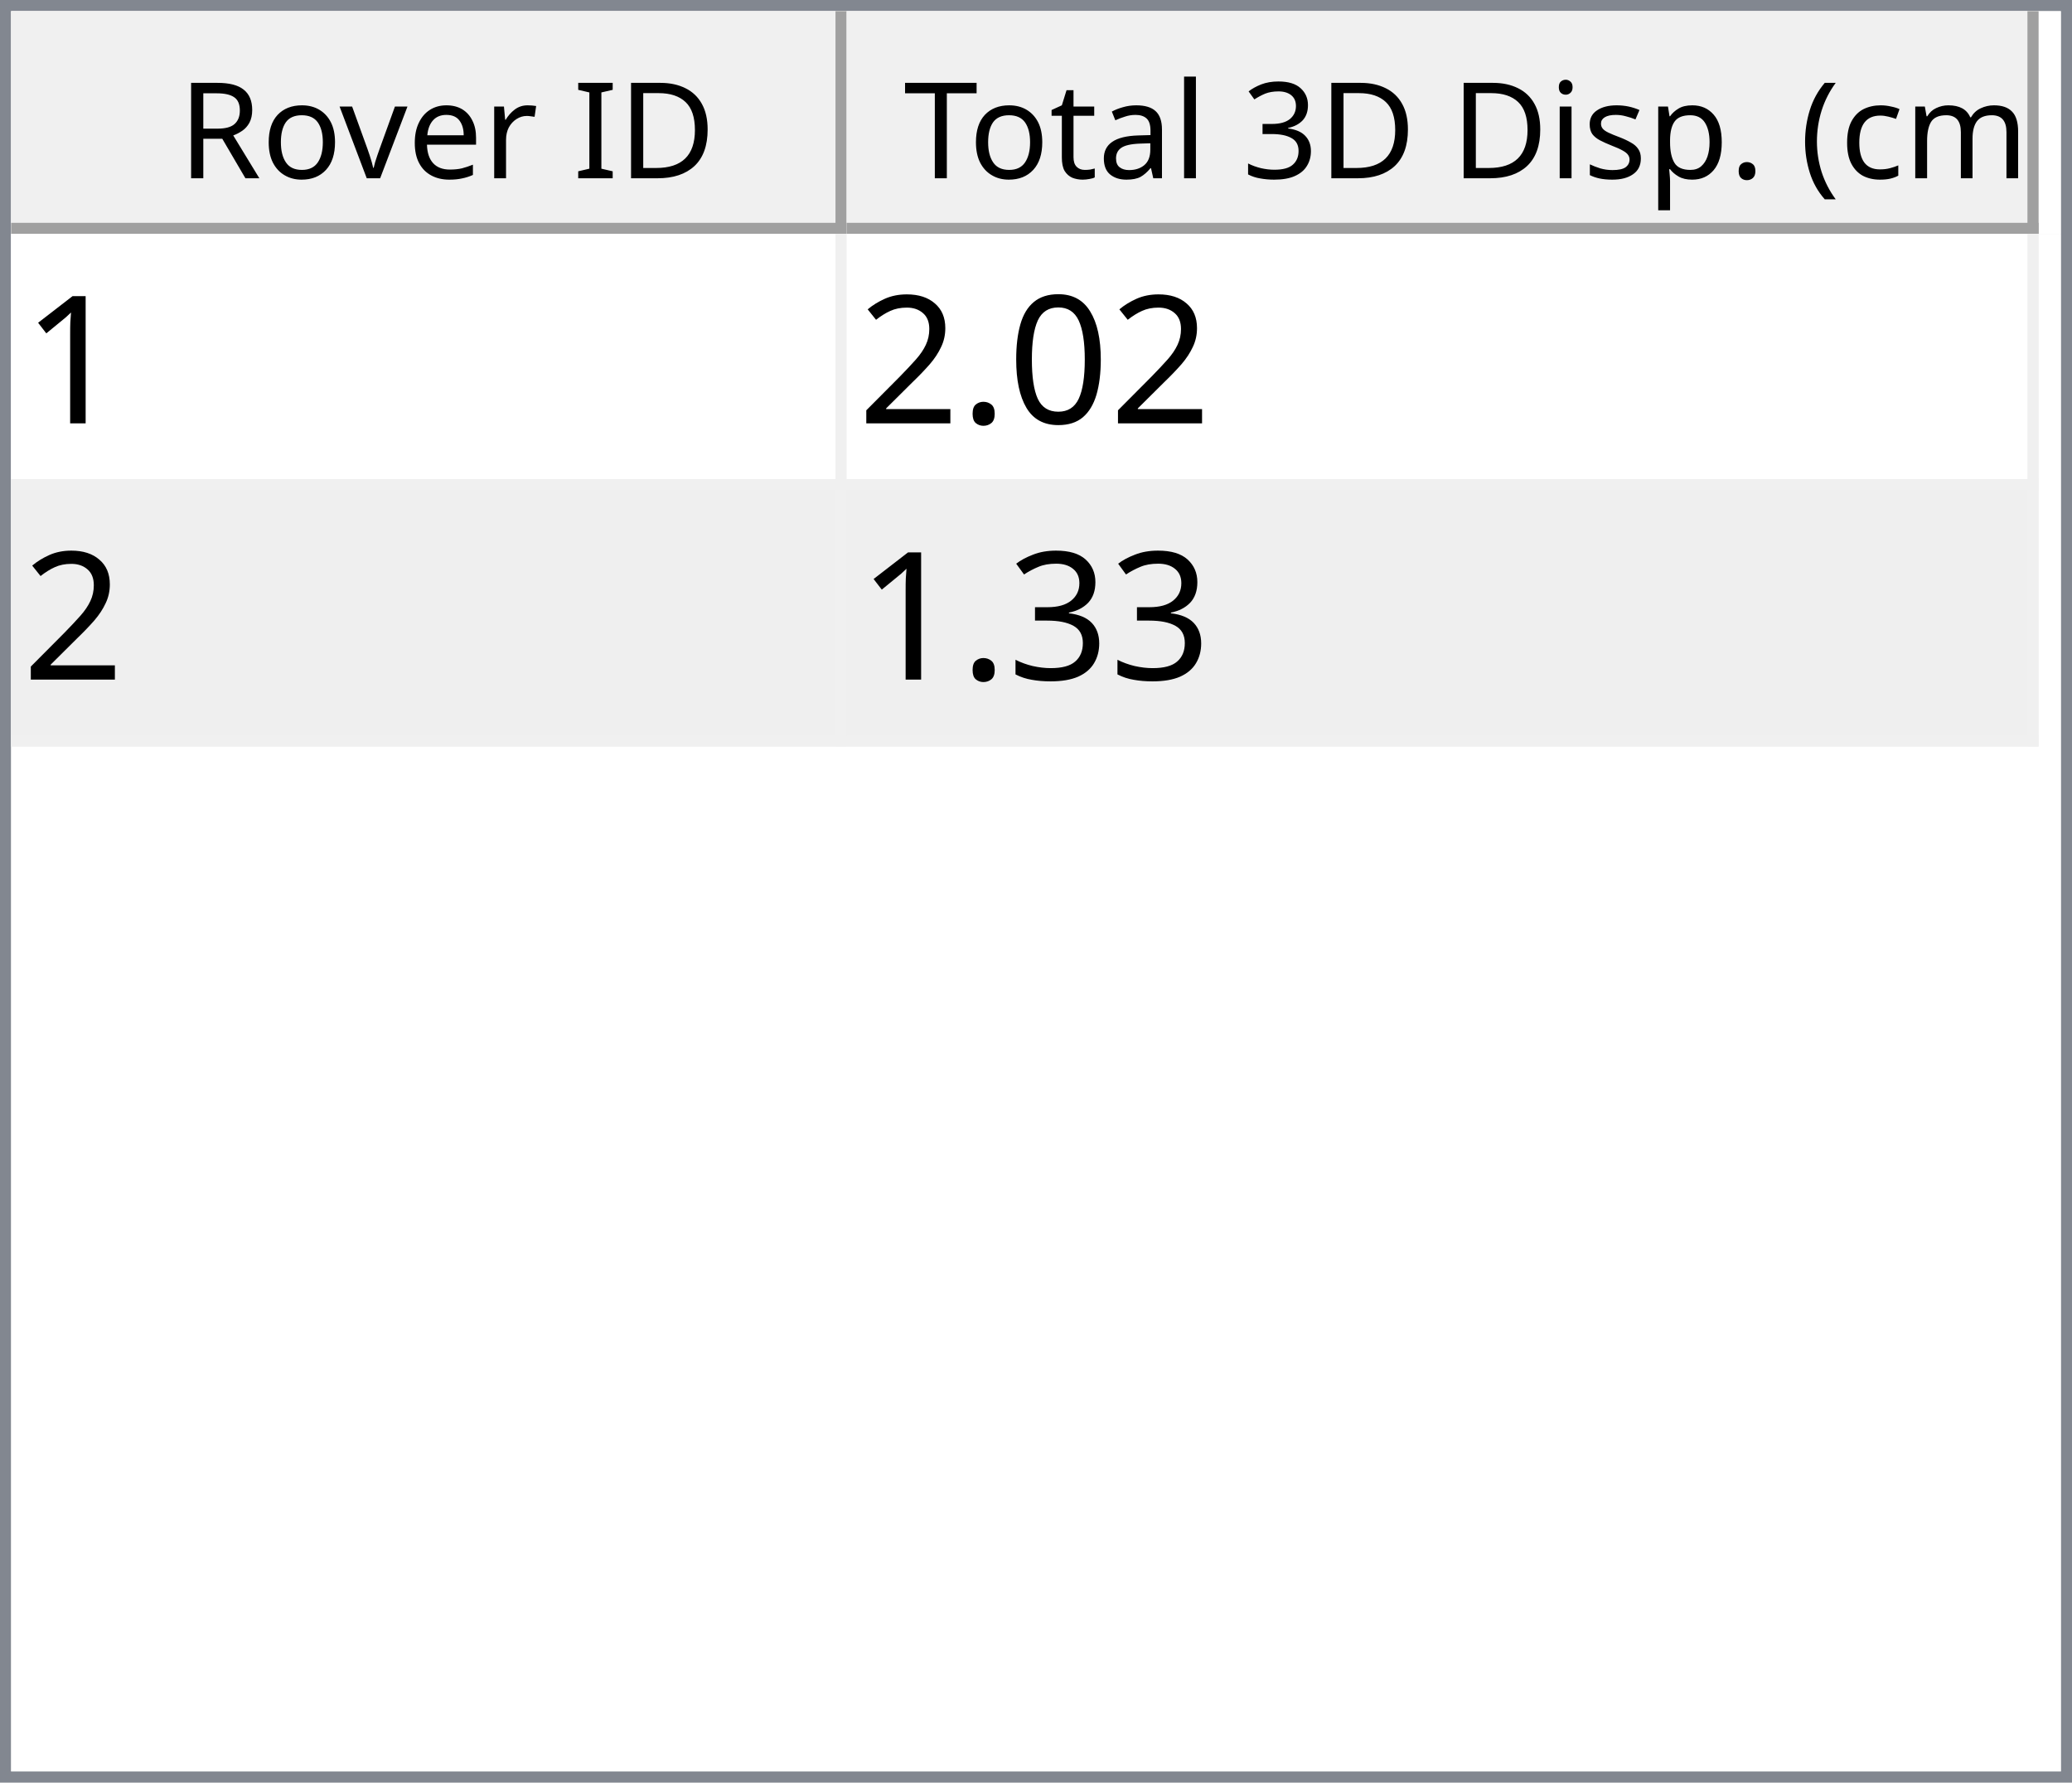
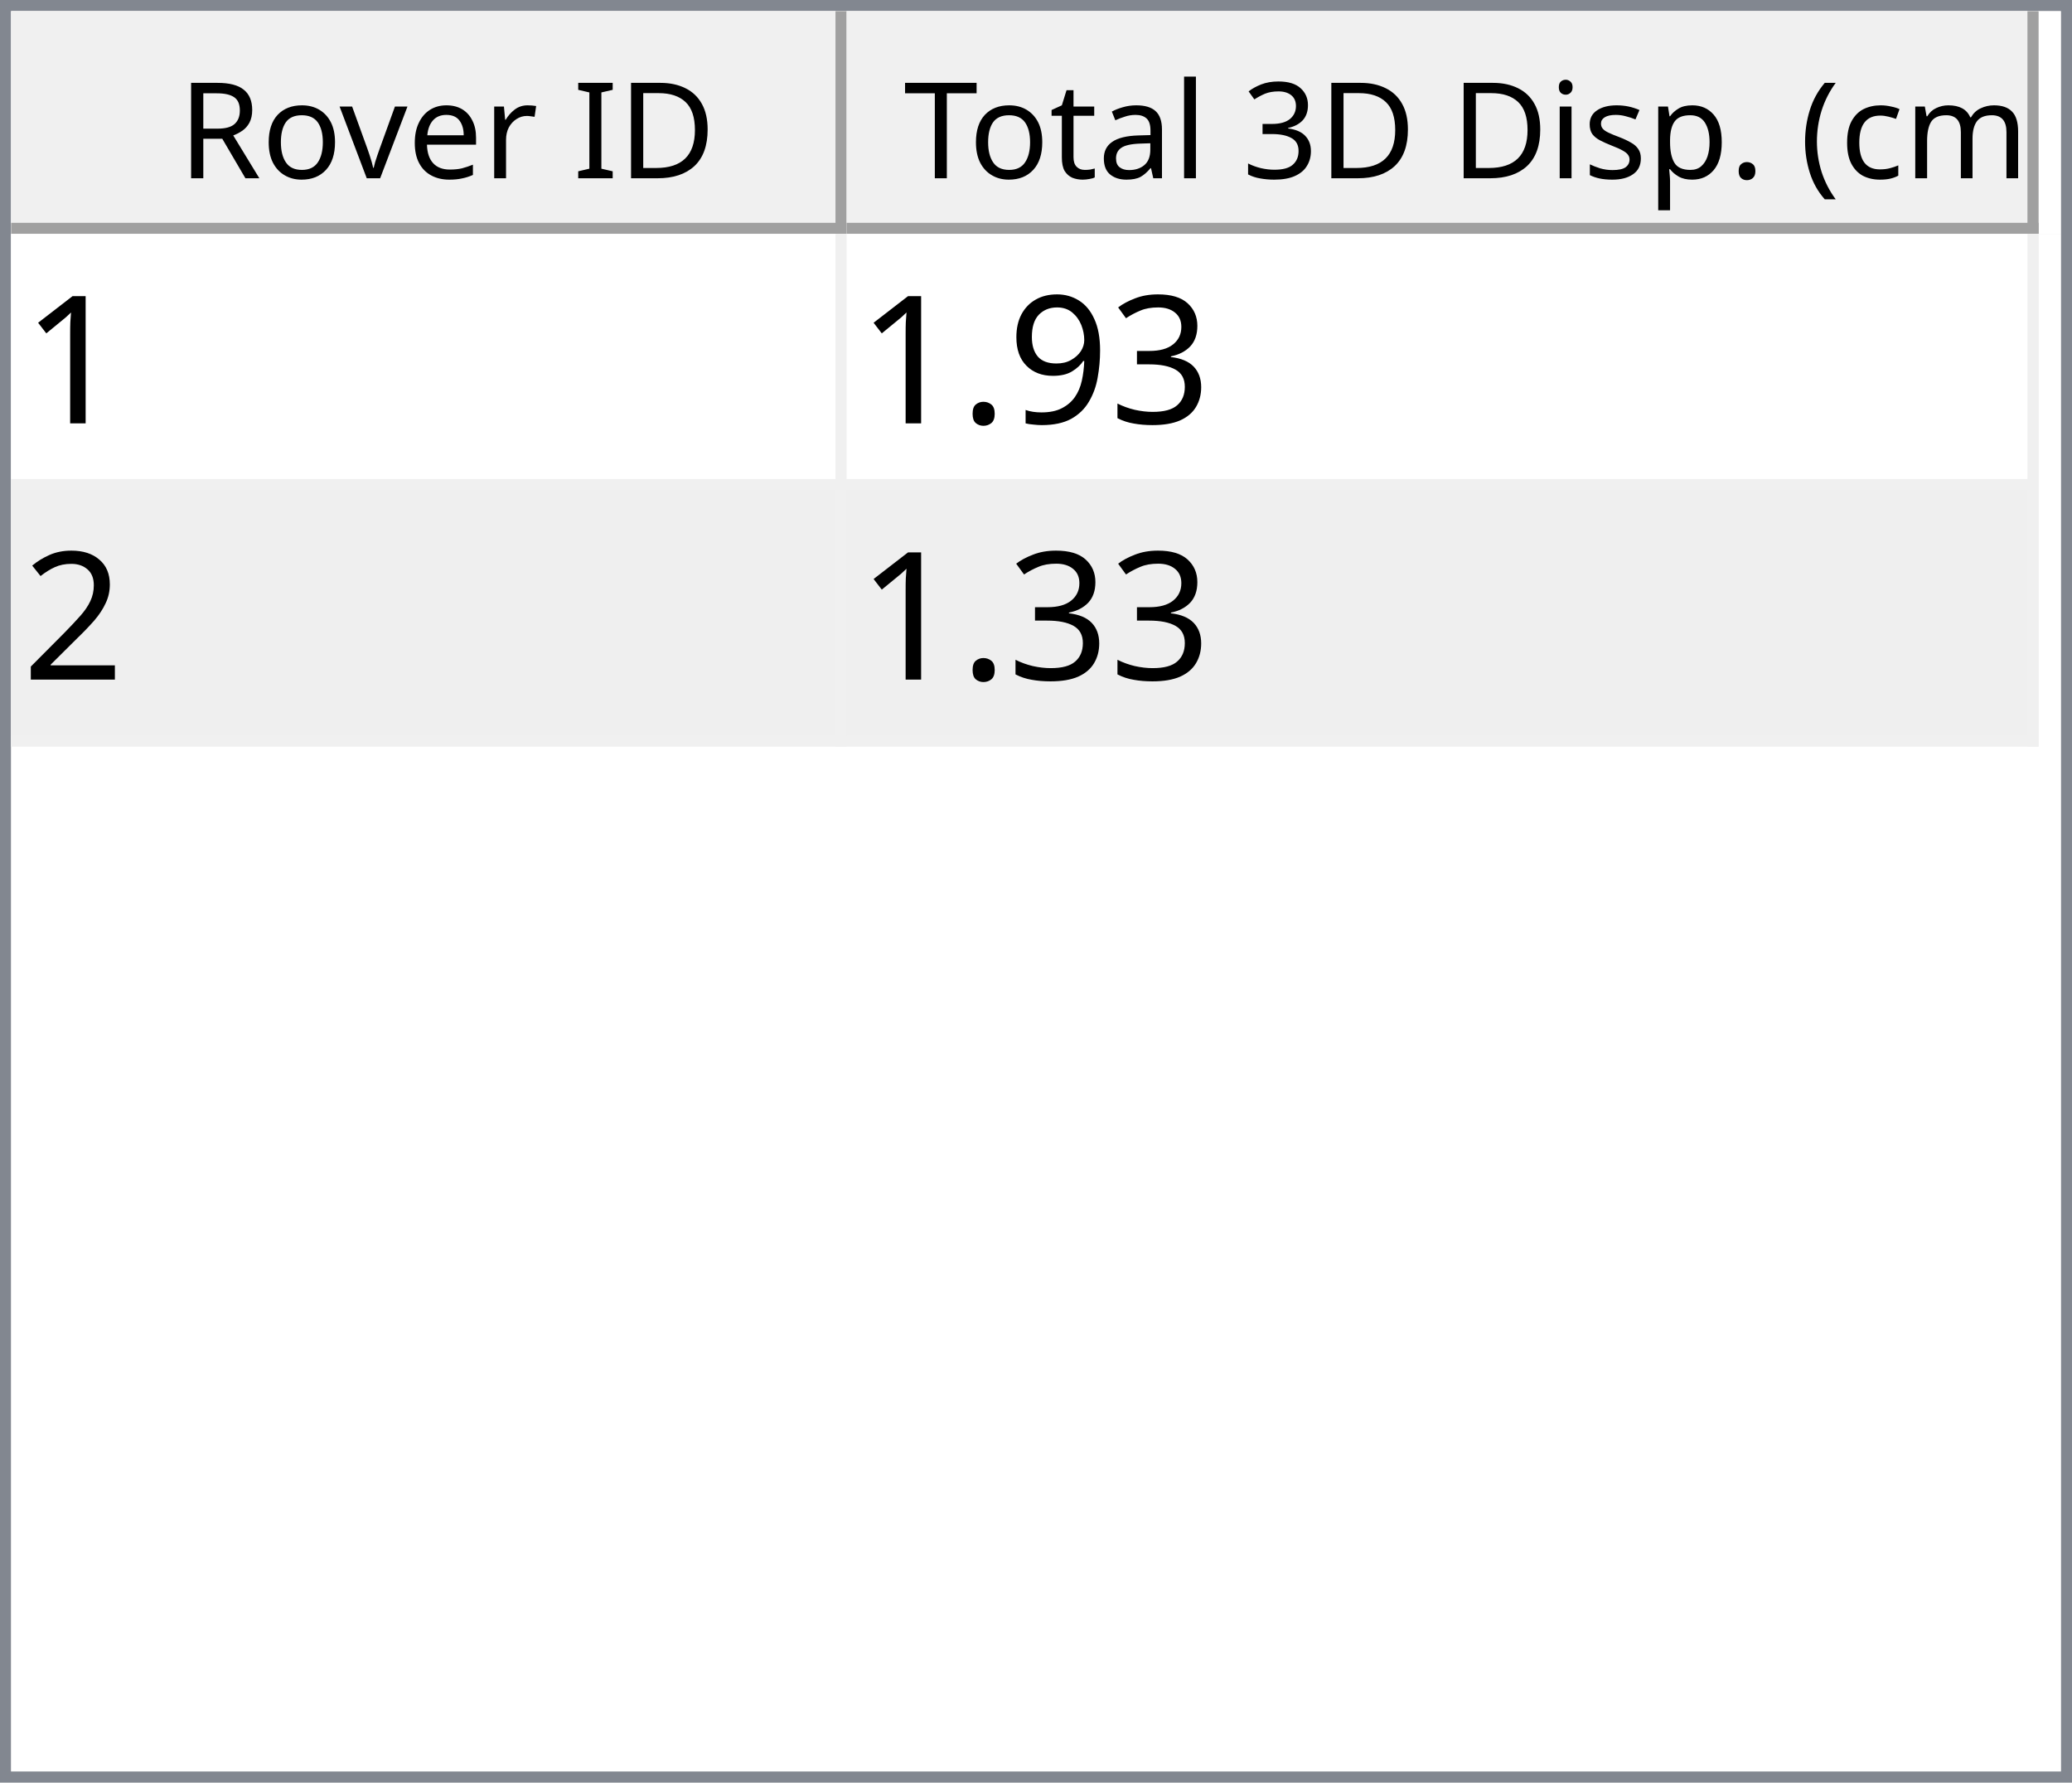
<svg xmlns="http://www.w3.org/2000/svg" style="fill-opacity:1; color-rendering:auto; color-interpolation:auto; text-rendering:auto; stroke:black; stroke-linecap:square; stroke-miterlimit:10; shape-rendering:auto; stroke-opacity:1; fill:black; stroke-dasharray:none; font-weight:normal; stroke-width:1; font-family:'Dialog'; font-style:normal; stroke-linejoin:miter; font-size:12px; stroke-dashoffset:0; image-rendering:auto;" width="186" height="160">
  <defs id="genericDefs" />
  <g>
    <defs id="defs1">
      <clipPath clipPathUnits="userSpaceOnUse" id="clipPath1">
        <path d="M0 0 L186 0 L186 160 L0 160 L0 0 Z" />
      </clipPath>
      <clipPath clipPathUnits="userSpaceOnUse" id="clipPath2">
        <path d="M0 0 L0 160 L186 160 L186 0 Z" />
      </clipPath>
      <clipPath clipPathUnits="userSpaceOnUse" id="clipPath3">
        <path d="M0 0 L0 20 L184 20 L184 0 Z" />
      </clipPath>
      <clipPath clipPathUnits="userSpaceOnUse" id="clipPath4">
        <path d="M0 0 L0 20 L75 20 L75 0 Z" />
      </clipPath>
      <clipPath clipPathUnits="userSpaceOnUse" id="clipPath5">
        <path d="M1 1 L1 19 L74 19 L74 1 Z" />
      </clipPath>
      <clipPath clipPathUnits="userSpaceOnUse" id="clipPath6">
        <path d="M0 0 L0 18 L73 18 L73 0 Z" />
      </clipPath>
      <clipPath clipPathUnits="userSpaceOnUse" id="clipPath7">
        <path d="M-0.5 -0.5 L-0.5 19.5 L74.5 19.5 L74.5 -0.5 Z" />
      </clipPath>
      <clipPath clipPathUnits="userSpaceOnUse" id="clipPath8">
        <path d="M0 0 L0 20 L107 20 L107 0 Z" />
      </clipPath>
      <clipPath clipPathUnits="userSpaceOnUse" id="clipPath9">
        <path d="M1 1 L1 19 L106 19 L106 1 Z" />
      </clipPath>
      <clipPath clipPathUnits="userSpaceOnUse" id="clipPath10">
        <path d="M0 0 L0 18 L105 18 L105 0 Z" />
      </clipPath>
      <clipPath clipPathUnits="userSpaceOnUse" id="clipPath11">
        <path d="M-0.5 -0.5 L-0.5 19.5 L106.5 19.5 L106.5 -0.5 Z" />
      </clipPath>
      <clipPath clipPathUnits="userSpaceOnUse" id="clipPath12">
        <path d="M0 0 L0 138 L184 138 L184 0 Z" />
      </clipPath>
      <clipPath clipPathUnits="userSpaceOnUse" id="clipPath13">
        <path d="M0 0 L0 46 L182 46 L182 0 Z" />
      </clipPath>
      <clipPath clipPathUnits="userSpaceOnUse" id="clipPath14">
        <path d="M-0.5 -0.5 L-0.5 45.5 L181.5 45.5 L181.5 -0.5 Z" />
      </clipPath>
      <clipPath clipPathUnits="userSpaceOnUse" id="clipPath15">
        <path d="M0 0 L0 22 L74 22 L74 0 Z" />
      </clipPath>
      <clipPath clipPathUnits="userSpaceOnUse" id="clipPath16">
        <path d="M0 0 L0 22 L106 22 L106 0 Z" />
      </clipPath>
      <font horiz-adv-x="64.551" id="font1">
        <font-face ascent="107.91" descent="25.098" units-per-em="100" style="font-style:normal; font-family:Segoe UI; font-weight:normal;" />
        <missing-glyph horiz-adv-x="64.551" d="M8.109 0 L8.109 68.266 L56.453 68.266 L56.453 0 L8.109 0 ZM15.328 7.234 L49.219 7.234 L49.219 61.031 L15.328 61.031 L15.328 7.234 Z" />
        <glyph unicode="D" horiz-adv-x="70.117" d="M9.188 0 L9.188 70.016 L28.516 70.016 Q65.531 70.016 65.531 35.891 Q65.531 19.672 55.25 9.836 Q44.969 0 27.734 0 L9.188 0 ZM17.391 62.594 L17.391 7.422 L27.828 7.422 Q41.609 7.422 49.273 14.797 Q56.938 22.172 56.938 35.688 Q56.938 62.594 28.328 62.594 L17.391 62.594 Z" />
        <glyph unicode="I" horiz-adv-x="26.611" d="M17.391 0 L9.188 0 L9.188 70.016 L17.391 70.016 L17.391 0 Z" />
        <glyph unicode=" " horiz-adv-x="27.393" d="" />
        <glyph unicode="r" horiz-adv-x="34.766" d="M34.188 41.891 Q32.078 43.5 28.125 43.5 Q23 43.5 19.555 38.672 Q16.109 33.844 16.109 25.484 L16.109 0 L8.109 0 L8.109 50 L16.109 50 L16.109 39.703 L16.312 39.703 Q18.016 44.969 21.531 47.922 Q25.047 50.875 29.391 50.875 Q32.516 50.875 34.188 50.203 L34.188 41.891 Z" />
        <glyph unicode="e" horiz-adv-x="52.295" d="M48.297 23 L12.984 23 Q13.188 14.656 17.484 10.109 Q21.781 5.562 29.297 5.562 Q37.75 5.562 44.828 11.141 L44.828 3.609 Q38.234 -1.172 27.391 -1.172 Q16.797 -1.172 10.742 5.641 Q4.688 12.453 4.688 24.812 Q4.688 36.469 11.305 43.82 Q17.922 51.172 27.734 51.172 Q37.547 51.172 42.922 44.828 Q48.297 38.484 48.297 27.203 L48.297 23 ZM40.094 29.781 Q40.047 36.719 36.75 40.578 Q33.453 44.438 27.594 44.438 Q21.922 44.438 17.969 40.383 Q14.016 36.328 13.094 29.781 L40.094 29.781 Z" />
        <glyph unicode="v" horiz-adv-x="47.9" d="M47.406 50 L27.484 0 L19.625 0 L0.688 50 L9.469 50 L22.172 13.672 Q23.578 9.672 23.922 6.688 L24.125 6.688 Q24.609 10.453 25.688 13.484 L38.969 50 L47.406 50 Z" />
        <glyph unicode="o" horiz-adv-x="58.594" d="M29 -1.172 Q17.922 -1.172 11.305 5.836 Q4.688 12.844 4.688 24.422 Q4.688 37.016 11.57 44.094 Q18.453 51.172 30.172 51.172 Q41.359 51.172 47.633 44.289 Q53.906 37.406 53.906 25.203 Q53.906 13.234 47.141 6.031 Q40.375 -1.172 29 -1.172 ZM29.594 44.438 Q21.875 44.438 17.383 39.188 Q12.891 33.938 12.891 24.703 Q12.891 15.828 17.43 10.695 Q21.969 5.562 29.594 5.562 Q37.359 5.562 41.531 10.594 Q45.703 15.625 45.703 24.906 Q45.703 34.281 41.531 39.359 Q37.359 44.438 29.594 44.438 Z" />
        <glyph unicode="R" horiz-adv-x="59.814" d="M59.375 0 L49.609 0 L37.891 19.625 Q36.281 22.359 34.766 24.289 Q33.25 26.219 31.664 27.438 Q30.078 28.656 28.25 29.219 Q26.422 29.781 24.125 29.781 L17.391 29.781 L17.391 0 L9.188 0 L9.188 70.016 L30.078 70.016 Q34.672 70.016 38.555 68.867 Q42.438 67.719 45.289 65.375 Q48.141 63.031 49.758 59.547 Q51.375 56.062 51.375 51.375 Q51.375 47.703 50.273 44.656 Q49.172 41.609 47.148 39.211 Q45.125 36.812 42.266 35.133 Q39.406 33.453 35.844 32.516 L35.844 32.328 Q37.594 31.547 38.891 30.547 Q40.188 29.547 41.359 28.18 Q42.531 26.812 43.68 25.078 Q44.828 23.344 46.234 21.047 L59.375 0 ZM17.391 62.594 L17.391 37.203 L28.516 37.203 Q31.594 37.203 34.203 38.133 Q36.812 39.062 38.719 40.797 Q40.625 42.531 41.703 45.047 Q42.781 47.562 42.781 50.688 Q42.781 56.297 39.141 59.445 Q35.5 62.594 28.609 62.594 L17.391 62.594 Z" />
        <glyph unicode=")" horiz-adv-x="30.176" d="M8.297 -15.922 L1.172 -15.922 Q16.406 2.344 16.406 26.812 Q16.406 51.469 1.078 70.016 L8.297 70.016 Q23.531 52.156 23.531 26.703 Q23.531 1.375 8.297 -15.922 Z" />
        <glyph unicode="m" horiz-adv-x="86.133" d="M79.109 0 L71.094 0 L71.094 28.719 Q71.094 37.016 68.531 40.727 Q65.969 44.438 59.906 44.438 Q54.781 44.438 51.195 39.75 Q47.609 35.062 47.609 28.516 L47.609 0 L39.594 0 L39.594 29.688 Q39.594 44.438 28.219 44.438 Q22.953 44.438 19.531 40.016 Q16.109 35.594 16.109 28.516 L16.109 0 L8.109 0 L8.109 50 L16.109 50 L16.109 42.094 L16.312 42.094 Q21.625 51.172 31.844 51.172 Q36.969 51.172 40.773 48.312 Q44.578 45.453 46 40.828 Q51.562 51.172 62.594 51.172 Q79.109 51.172 79.109 30.812 L79.109 0 Z" />
        <glyph unicode="c" horiz-adv-x="46.191" d="M42.188 2.297 Q36.422 -1.172 28.516 -1.172 Q17.828 -1.172 11.258 5.789 Q4.688 12.75 4.688 23.828 Q4.688 36.188 11.766 43.68 Q18.844 51.172 30.672 51.172 Q37.25 51.172 42.281 48.734 L42.281 40.531 Q36.719 44.438 30.375 44.438 Q22.703 44.438 17.797 38.945 Q12.891 33.453 12.891 24.516 Q12.891 15.719 17.508 10.641 Q22.125 5.562 29.891 5.562 Q36.422 5.562 42.188 9.906 L42.188 2.297 Z" />
        <glyph unicode="(" horiz-adv-x="30.176" d="M29.109 -15.922 L21.969 -15.922 Q6.844 1.375 6.844 26.703 Q6.844 52.156 21.969 70.016 L29.203 70.016 Q13.875 51.469 13.875 26.812 Q13.875 2.344 29.109 -15.922 Z" />
        <glyph unicode="." horiz-adv-x="21.68" d="M10.891 -1.078 Q8.641 -1.078 7.055 0.539 Q5.469 2.156 5.469 4.391 Q5.469 6.641 7.055 8.273 Q8.641 9.906 10.891 9.906 Q13.188 9.906 14.797 8.273 Q16.406 6.641 16.406 4.391 Q16.406 2.156 14.797 0.539 Q13.188 -1.078 10.891 -1.078 Z" />
        <glyph unicode="p" horiz-adv-x="58.789" d="M16.312 7.234 L16.109 7.234 L16.109 -23 L8.109 -23 L8.109 50 L16.109 50 L16.109 41.219 L16.312 41.219 Q22.219 51.172 33.594 51.172 Q43.266 51.172 48.688 44.461 Q54.109 37.75 54.109 26.469 Q54.109 13.922 48 6.375 Q41.891 -1.172 31.297 -1.172 Q21.578 -1.172 16.312 7.234 ZM16.109 27.391 L16.109 20.406 Q16.109 14.203 20.141 9.883 Q24.172 5.562 30.375 5.562 Q37.641 5.562 41.773 11.133 Q45.906 16.703 45.906 26.609 Q45.906 34.969 42.047 39.703 Q38.188 44.438 31.594 44.438 Q24.609 44.438 20.359 39.578 Q16.109 34.719 16.109 27.391 Z" />
        <glyph unicode="s" horiz-adv-x="42.432" d="M5.078 1.812 L5.078 10.406 Q11.625 5.562 19.484 5.562 Q30.031 5.562 30.031 12.594 Q30.031 14.594 29.125 15.992 Q28.219 17.391 26.68 18.461 Q25.141 19.531 23.07 20.383 Q21 21.234 18.609 22.172 Q15.281 23.484 12.766 24.828 Q10.25 26.172 8.57 27.859 Q6.891 29.547 6.031 31.695 Q5.172 33.844 5.172 36.719 Q5.172 40.234 6.789 42.945 Q8.406 45.656 11.086 47.484 Q13.766 49.312 17.211 50.242 Q20.656 51.172 24.312 51.172 Q30.812 51.172 35.938 48.922 L35.938 40.828 Q30.422 44.438 23.25 44.438 Q21 44.438 19.195 43.922 Q17.391 43.406 16.094 42.477 Q14.797 41.547 14.086 40.258 Q13.375 38.969 13.375 37.406 Q13.375 35.453 14.086 34.133 Q14.797 32.812 16.164 31.789 Q17.531 30.766 19.484 29.938 Q21.438 29.109 23.922 28.125 Q27.25 26.859 29.883 25.516 Q32.516 24.172 34.375 22.484 Q36.234 20.797 37.234 18.602 Q38.234 16.406 38.234 13.375 Q38.234 9.672 36.602 6.938 Q34.969 4.203 32.234 2.398 Q29.5 0.594 25.93 -0.289 Q22.359 -1.172 18.453 -1.172 Q10.75 -1.172 5.078 1.812 Z" />
        <glyph unicode="i" horiz-adv-x="24.219" d="M12.203 62.703 Q10.062 62.703 8.547 64.164 Q7.031 65.625 7.031 67.875 Q7.031 70.125 8.547 71.609 Q10.062 73.094 12.203 73.094 Q14.406 73.094 15.945 71.609 Q17.484 70.125 17.484 67.875 Q17.484 65.719 15.945 64.211 Q14.406 62.703 12.203 62.703 ZM16.109 0 L8.109 0 L8.109 50 L16.109 50 L16.109 0 Z" />
        <glyph unicode="3" horiz-adv-x="53.906" d="M46.531 19.828 Q46.531 15.094 44.75 11.211 Q42.969 7.328 39.719 4.57 Q36.469 1.812 31.93 0.297 Q27.391 -1.219 21.922 -1.219 Q11.922 -1.219 6 2.594 L6 11.188 Q13.094 5.609 22.219 5.609 Q25.875 5.609 28.828 6.539 Q31.781 7.469 33.906 9.227 Q36.031 10.984 37.18 13.477 Q38.328 15.969 38.328 19.094 Q38.328 32.812 18.797 32.812 L12.984 32.812 L12.984 39.594 L18.5 39.594 Q35.797 39.594 35.797 52.484 Q35.797 64.406 22.609 64.406 Q15.188 64.406 8.688 59.422 L8.688 67.188 Q15.375 71.188 24.609 71.188 Q29 71.188 32.57 69.969 Q36.141 68.75 38.68 66.555 Q41.219 64.359 42.609 61.281 Q44 58.203 44 54.5 Q44 40.672 30.031 36.719 L30.031 36.531 Q33.594 36.141 36.625 34.797 Q39.656 33.453 41.852 31.305 Q44.047 29.156 45.289 26.25 Q46.531 23.344 46.531 19.828 Z" />
        <glyph unicode="l" horiz-adv-x="24.219" d="M16.109 0 L8.109 0 L8.109 74.031 L16.109 74.031 L16.109 0 Z" />
        <glyph unicode="a" horiz-adv-x="50.879" d="M43.891 0 L35.891 0 L35.891 7.812 L35.688 7.812 Q30.469 -1.172 20.312 -1.172 Q12.844 -1.172 8.617 2.781 Q4.391 6.734 4.391 13.281 Q4.391 27.297 20.906 29.594 L35.891 31.688 Q35.891 44.438 25.594 44.438 Q16.547 44.438 9.281 38.281 L9.281 46.484 Q16.656 51.172 26.266 51.172 Q43.891 51.172 43.891 32.516 L43.891 0 ZM35.891 25.297 L23.828 23.641 Q18.266 22.859 15.43 20.875 Q12.594 18.891 12.594 13.875 Q12.594 10.203 15.211 7.883 Q17.828 5.562 22.172 5.562 Q28.125 5.562 32.008 9.742 Q35.891 13.922 35.891 20.312 L35.891 25.297 Z" />
        <glyph unicode="t" horiz-adv-x="33.887" d="M31.297 0.484 Q28.469 -1.078 23.828 -1.078 Q10.688 -1.078 10.688 13.578 L10.688 43.172 L2.094 43.172 L2.094 50 L10.688 50 L10.688 62.203 L18.703 64.797 L18.703 50 L31.297 50 L31.297 43.172 L18.703 43.172 L18.703 14.984 Q18.703 9.969 20.414 7.82 Q22.125 5.672 26.078 5.672 Q29.109 5.672 31.297 7.328 L31.297 0.484 Z" />
        <glyph unicode="T" horiz-adv-x="52.393" d="M50.594 62.594 L30.375 62.594 L30.375 0 L22.172 0 L22.172 62.594 L2 62.594 L2 70.016 L50.594 70.016 L50.594 62.594 Z" />
      </font>
      <font horiz-adv-x="75.0" id="font2">
        <font-face ascent="100.537" descent="21.973" units-per-em="100" style="font-style:normal; font-family:sans-serif; font-weight:normal;" />
        <missing-glyph horiz-adv-x="75.0" d="M12.5 0 L12.5 62.5 L62.5 62.5 L62.5 0 L12.5 0 ZM14.062 1.562 L60.938 1.562 L60.938 60.938 L14.062 60.938 L14.062 1.562 Z" />
        <glyph unicode="1" horiz-adv-x="55.615" d="M37.25 0 L28.469 0 L28.469 56 Q25.297 52.984 20.141 49.953 Q14.984 46.922 10.891 45.406 L10.891 53.906 Q18.266 57.375 23.781 62.305 Q29.297 67.234 31.594 71.875 L37.25 71.875 L37.25 0 Z" />
-         <glyph unicode="0" horiz-adv-x="55.615" d="M4.156 35.297 Q4.156 48 6.766 55.742 Q9.375 63.484 14.523 67.68 Q19.672 71.875 27.484 71.875 Q33.25 71.875 37.594 69.555 Q41.938 67.234 44.773 62.867 Q47.609 58.5 49.219 52.227 Q50.828 45.953 50.828 35.297 Q50.828 22.703 48.242 14.969 Q45.656 7.234 40.508 3.008 Q35.359 -1.219 27.484 -1.219 Q17.141 -1.219 11.234 6.203 Q4.156 15.141 4.156 35.297 ZM13.188 35.297 Q13.188 17.672 17.312 11.836 Q21.438 6 27.484 6 Q33.547 6 37.672 11.859 Q41.797 17.719 41.797 35.297 Q41.797 52.984 37.672 58.789 Q33.547 64.594 27.391 64.594 Q21.344 64.594 17.719 59.469 Q13.188 52.938 13.188 35.297 Z" />
+         <glyph unicode="3" horiz-adv-x="55.615" d="M4.203 18.891 L12.984 20.062 Q14.5 12.594 18.141 9.297 Q21.781 6 27 6 Q33.203 6 37.477 10.297 Q41.75 14.594 41.75 20.953 Q41.75 27 37.797 30.93 Q33.844 34.859 27.734 34.859 Q25.25 34.859 21.531 33.891 L22.516 41.609 Q23.391 41.5 23.922 41.5 Q29.547 41.5 34.039 44.43 Q38.531 47.359 38.531 53.469 Q38.531 58.297 35.258 61.477 Q31.984 64.656 26.812 64.656 Q21.688 64.656 18.266 61.43 Q14.844 58.203 13.875 51.766 L5.078 53.328 Q6.688 62.156 12.398 67.016 Q18.109 71.875 26.609 71.875 Q32.469 71.875 37.398 69.359 Q42.328 66.844 44.945 62.5 Q47.562 58.156 47.562 53.266 Q47.562 48.641 45.07 44.828 Q42.578 41.016 37.703 38.766 Q44.047 37.312 47.562 32.695 Q51.078 28.078 51.078 21.141 Q51.078 11.766 44.242 5.25 Q37.406 -1.266 26.953 -1.266 Q17.531 -1.266 11.305 4.352 Q5.078 9.969 4.203 18.891 Z" />
+         <glyph unicode="9" horiz-adv-x="55.615" d="M5.469 16.547 L13.922 17.328 Q14.984 11.375 18.016 8.688 Q21.047 6 25.781 6 Q29.828 6 32.883 7.859 Q35.938 9.719 37.891 12.82 Q39.844 15.922 41.164 21.195 Q42.484 26.469 42.484 31.938 Q42.484 32.516 42.438 33.688 Q39.797 29.5 35.234 26.883 Q30.672 24.266 25.344 24.266 Q16.453 24.266 10.305 30.711 Q4.156 37.156 4.156 47.703 Q4.156 58.594 10.578 65.234 Q17 71.875 26.656 71.875 Q33.641 71.875 39.43 68.117 Q45.219 64.359 48.219 57.398 Q51.219 50.438 51.219 37.25 Q51.219 23.531 48.242 15.406 Q45.266 7.281 39.383 3.031 Q33.5 -1.219 25.594 -1.219 Q17.188 -1.219 11.867 3.445 Q6.547 8.109 5.469 16.547 ZM41.453 48.141 Q41.453 55.719 37.43 60.156 Q33.406 64.594 27.734 64.594 Q21.875 64.594 17.531 59.812 Q13.188 55.031 13.188 47.406 Q13.188 40.578 17.312 36.305 Q21.438 32.031 27.484 32.031 Q33.594 32.031 37.523 36.305 Q41.453 40.578 41.453 48.141 Z" />
        <glyph unicode="." horiz-adv-x="27.783" d="M9.078 0 L9.078 10.016 L19.094 10.016 L19.094 0 L9.078 0 Z" />
        <glyph unicode="2" horiz-adv-x="55.615" d="M50.344 8.453 L50.344 0 L3.031 0 Q2.938 3.172 4.047 6.109 Q5.859 10.938 9.836 15.625 Q13.812 20.312 21.344 26.469 Q33.016 36.031 37.117 41.625 Q41.219 47.219 41.219 52.203 Q41.219 57.422 37.477 61.008 Q33.734 64.594 27.734 64.594 Q21.391 64.594 17.578 60.789 Q13.766 56.984 13.719 50.25 L4.688 51.172 Q5.609 61.281 11.664 66.578 Q17.719 71.875 27.938 71.875 Q38.234 71.875 44.242 66.164 Q50.25 60.453 50.25 52 Q50.25 47.703 48.492 43.555 Q46.734 39.406 42.656 34.812 Q38.578 30.219 29.109 22.219 Q21.188 15.578 18.945 13.211 Q16.703 10.844 15.234 8.453 L50.344 8.453 Z" />
-         <glyph unicode="3" horiz-adv-x="55.615" d="M4.203 18.891 L12.984 20.062 Q14.5 12.594 18.141 9.297 Q21.781 6 27 6 Q33.203 6 37.477 10.297 Q41.75 14.594 41.75 20.953 Q41.75 27 37.797 30.93 Q33.844 34.859 27.734 34.859 Q25.25 34.859 21.531 33.891 L22.516 41.609 Q23.391 41.5 23.922 41.5 Q29.547 41.5 34.039 44.43 Q38.531 47.359 38.531 53.469 Q38.531 58.297 35.258 61.477 Q31.984 64.656 26.812 64.656 Q21.688 64.656 18.266 61.43 Q14.844 58.203 13.875 51.766 L5.078 53.328 Q6.688 62.156 12.398 67.016 Q18.109 71.875 26.609 71.875 Q32.469 71.875 37.398 69.359 Q42.328 66.844 44.945 62.5 Q47.562 58.156 47.562 53.266 Q47.562 48.641 45.07 44.828 Q42.578 41.016 37.703 38.766 Q44.047 37.312 47.562 32.695 Q51.078 28.078 51.078 21.141 Q51.078 11.766 44.242 5.25 Q37.406 -1.266 26.953 -1.266 Q17.531 -1.266 11.305 4.352 Q5.078 9.969 4.203 18.891 Z" />
      </font>
    </defs>
    <g style="fill:white; stroke:white;">
      <rect x="0" y="0" width="186" style="clip-path:url(#clipPath1); stroke:none;" height="160" />
    </g>
    <g style="fill:white; text-rendering:optimizeSpeed; color-rendering:optimizeSpeed; image-rendering:optimizeSpeed; shape-rendering:crispEdges; stroke:white; color-interpolation:sRGB;">
      <rect x="0" width="186" height="160" y="0" style="stroke:none;" />
      <path style="stroke:none;" d="M0 160 L186 160 L186 0 L0 0 Z" />
    </g>
    <g style="fill:rgb(240,240,240); font-family:'Segoe UI'; stroke:rgb(240,240,240);">
      <rect x="0" y="0" width="186" style="clip-path:url(#clipPath2); stroke:none;" height="160" />
    </g>
    <g style="fill:rgb(130,135,144); font-family:'Segoe UI'; stroke:rgb(130,135,144);">
      <path d="M0 0 L186 0 L186 160 L0 160 L0 0 ZM1 1 L185 1 L185 159 L1 159 L1 1 Z" style="fill-rule:evenodd; clip-path:url(#clipPath2); stroke:none;" />
    </g>
    <g style="fill:white; font-family:'Segoe UI'; stroke:white;" transform="translate(1,1)">
      <rect x="0" y="0" width="184" style="clip-path:url(#clipPath3); stroke:none;" height="20" />
    </g>
    <g style="fill:rgb(240,240,240); font-family:'Segoe UI'; stroke:rgb(240,240,240);" transform="translate(1,1)">
      <rect x="0" y="0" width="75" style="clip-path:url(#clipPath4); stroke:none;" height="20" />
    </g>
    <g style="font-family:'Segoe UI';" transform="translate(2,2)">
      <text x="14" xml:space="preserve" y="14" style="clip-path:url(#clipPath6); stroke:none;">Rover ID</text>
    </g>
    <g style="fill:rgb(160,160,160); font-family:'Segoe UI'; stroke:rgb(160,160,160); stroke-linejoin:bevel;" transform="translate(1.5,1.5)">
      <line x1="74" x2="74" y1="0" style="fill:none; clip-path:url(#clipPath7);" y2="19" />
    </g>
    <g style="fill:rgb(160,160,160); font-family:'Segoe UI'; stroke:rgb(160,160,160); stroke-linejoin:bevel;" transform="matrix(1,0,0,1,1,1) translate(0.5,0.5)">
      <line x1="0" x2="74" y1="19" style="fill:none; clip-path:url(#clipPath7);" y2="19" />
    </g>
    <g style="fill:rgb(240,240,240); font-family:'Segoe UI'; stroke:rgb(240,240,240);" transform="translate(76,1)">
      <rect x="0" y="0" width="107" style="clip-path:url(#clipPath8); stroke:none;" height="20" />
    </g>
    <g style="font-family:'Segoe UI';" transform="translate(77,2)">
      <text x="1" xml:space="preserve" y="14" style="clip-path:url(#clipPath10); stroke:none;"> Total 3D Disp. (cm)</text>
    </g>
    <g style="fill:rgb(160,160,160); font-family:'Segoe UI'; stroke:rgb(160,160,160); stroke-linejoin:bevel;" transform="translate(76.5,1.5)">
      <line x1="106" x2="106" y1="0" style="fill:none; clip-path:url(#clipPath11);" y2="19" />
    </g>
    <g style="fill:rgb(160,160,160); font-family:'Segoe UI'; stroke:rgb(160,160,160); stroke-linejoin:bevel;" transform="matrix(1,0,0,1,76,1) translate(0.5,0.5)">
      <line x1="0" x2="106" y1="19" style="fill:none; clip-path:url(#clipPath11);" y2="19" />
    </g>
    <g style="fill:white; font-family:'Segoe UI'; stroke:white;" transform="translate(1,21)">
      <rect x="0" y="0" width="184" style="clip-path:url(#clipPath12); stroke:none;" height="138" />
    </g>
    <g style="fill:rgb(240,240,240); font-size:16px; font-family:sans-serif; stroke:rgb(240,240,240);" transform="translate(1,21)">
      <rect x="0" y="0" width="182" style="clip-path:url(#clipPath13); stroke:none;" height="46" />
      <line transform="translate(0.5,0.5)" x1="0" x2="181" y1="22" style="clip-path:url(#clipPath14); fill:none; stroke-linejoin:bevel;" y2="22" />
    </g>
    <g transform="matrix(1,0,0,1,1,21) translate(0.5,0.5)" style="fill:rgb(240,240,240); font-size:16px; font-family:sans-serif; stroke:rgb(240,240,240); stroke-linejoin:bevel;">
      <line x1="0" x2="181" y1="45" style="fill:none; clip-path:url(#clipPath14);" y2="45" />
    </g>
    <g transform="matrix(1,0,0,1,1,21) translate(0.5,0.5)" style="fill:rgb(240,240,240); font-size:16px; font-family:sans-serif; stroke:rgb(240,240,240); stroke-linejoin:bevel;">
      <line x1="74" x2="74" y1="0" style="fill:none; clip-path:url(#clipPath14);" y2="45" />
    </g>
    <g transform="matrix(1,0,0,1,1,21) translate(0.5,0.5)" style="fill:rgb(240,240,240); font-size:16px; font-family:sans-serif; stroke:rgb(240,240,240); stroke-linejoin:bevel;">
      <line x1="181" x2="181" y1="0" style="fill:none; clip-path:url(#clipPath14);" y2="45" />
    </g>
    <g style="fill:white; font-size:16px; font-family:sans-serif; stroke:white;" transform="matrix(1,0,0,1,1,21)">
      <rect x="0" y="0" width="74" style="clip-path:url(#clipPath15); stroke:none;" height="22" />
      <text x="1" y="17" style="fill:black; clip-path:url(#clipPath15); stroke:none;" xml:space="preserve">1</text>
    </g>
    <g style="fill:white; font-size:16px; font-family:sans-serif; stroke:white;" transform="matrix(1,0,0,1,1,21) translate(75,0)">
      <rect x="0" y="0" width="106" style="clip-path:url(#clipPath16); stroke:none;" height="22" />
-       <text x="1" y="17" style="fill:black; clip-path:url(#clipPath16); stroke:none;" xml:space="preserve">2.02</text>
+       <text x="1" y="17" style="fill:black; clip-path:url(#clipPath16); stroke:none;" xml:space="preserve">1.93</text>
    </g>
    <g style="fill:rgb(239,239,239); font-size:16px; font-family:sans-serif; stroke:rgb(239,239,239);" transform="matrix(1,0,0,1,1,21) translate(0,23)">
      <rect x="0" y="0" width="74" style="clip-path:url(#clipPath15); stroke:none;" height="22" />
      <text x="1" y="17" style="fill:black; clip-path:url(#clipPath15); stroke:none;" xml:space="preserve">2</text>
    </g>
    <g style="fill:rgb(239,239,239); font-size:16px; font-family:sans-serif; stroke:rgb(239,239,239);" transform="matrix(1,0,0,1,1,21) translate(75,23)">
      <rect x="0" y="0" width="106" style="clip-path:url(#clipPath16); stroke:none;" height="22" />
      <text x="1" y="17" style="fill:black; clip-path:url(#clipPath16); stroke:none;" xml:space="preserve">1.33</text>
    </g>
  </g>
</svg>
